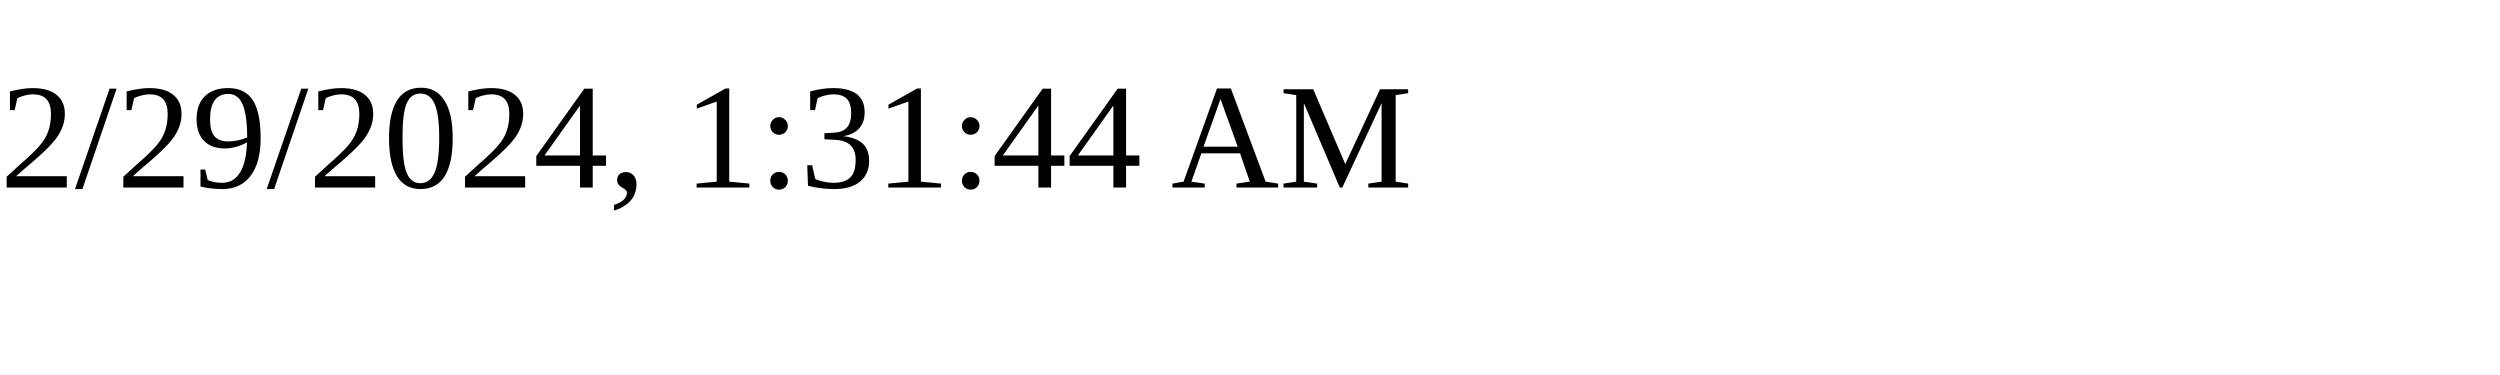
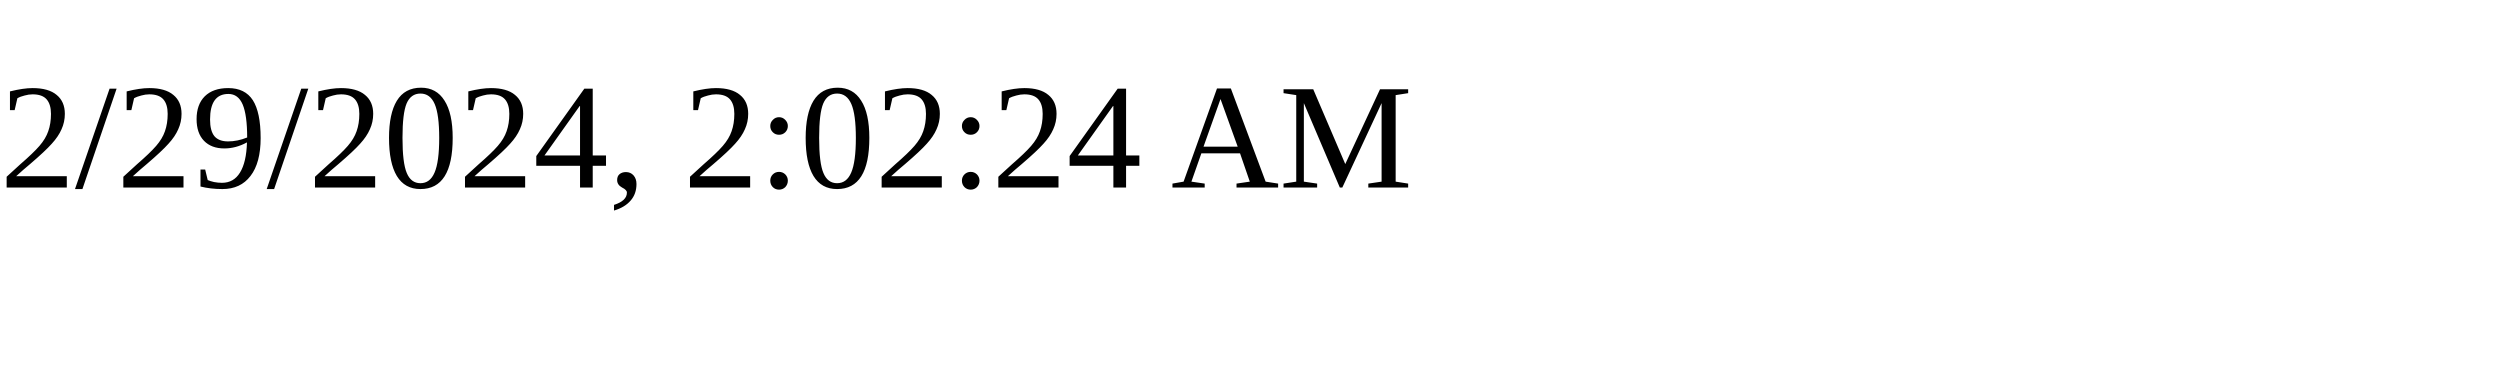
<svg xmlns="http://www.w3.org/2000/svg" height="30" width="200">
-   <text x="0" y="15">2/29/2024, 1:31:44 AM</text>
+   <text x="0" y="15">2/29/2024, 2:02:24 AM</text>
</svg>
